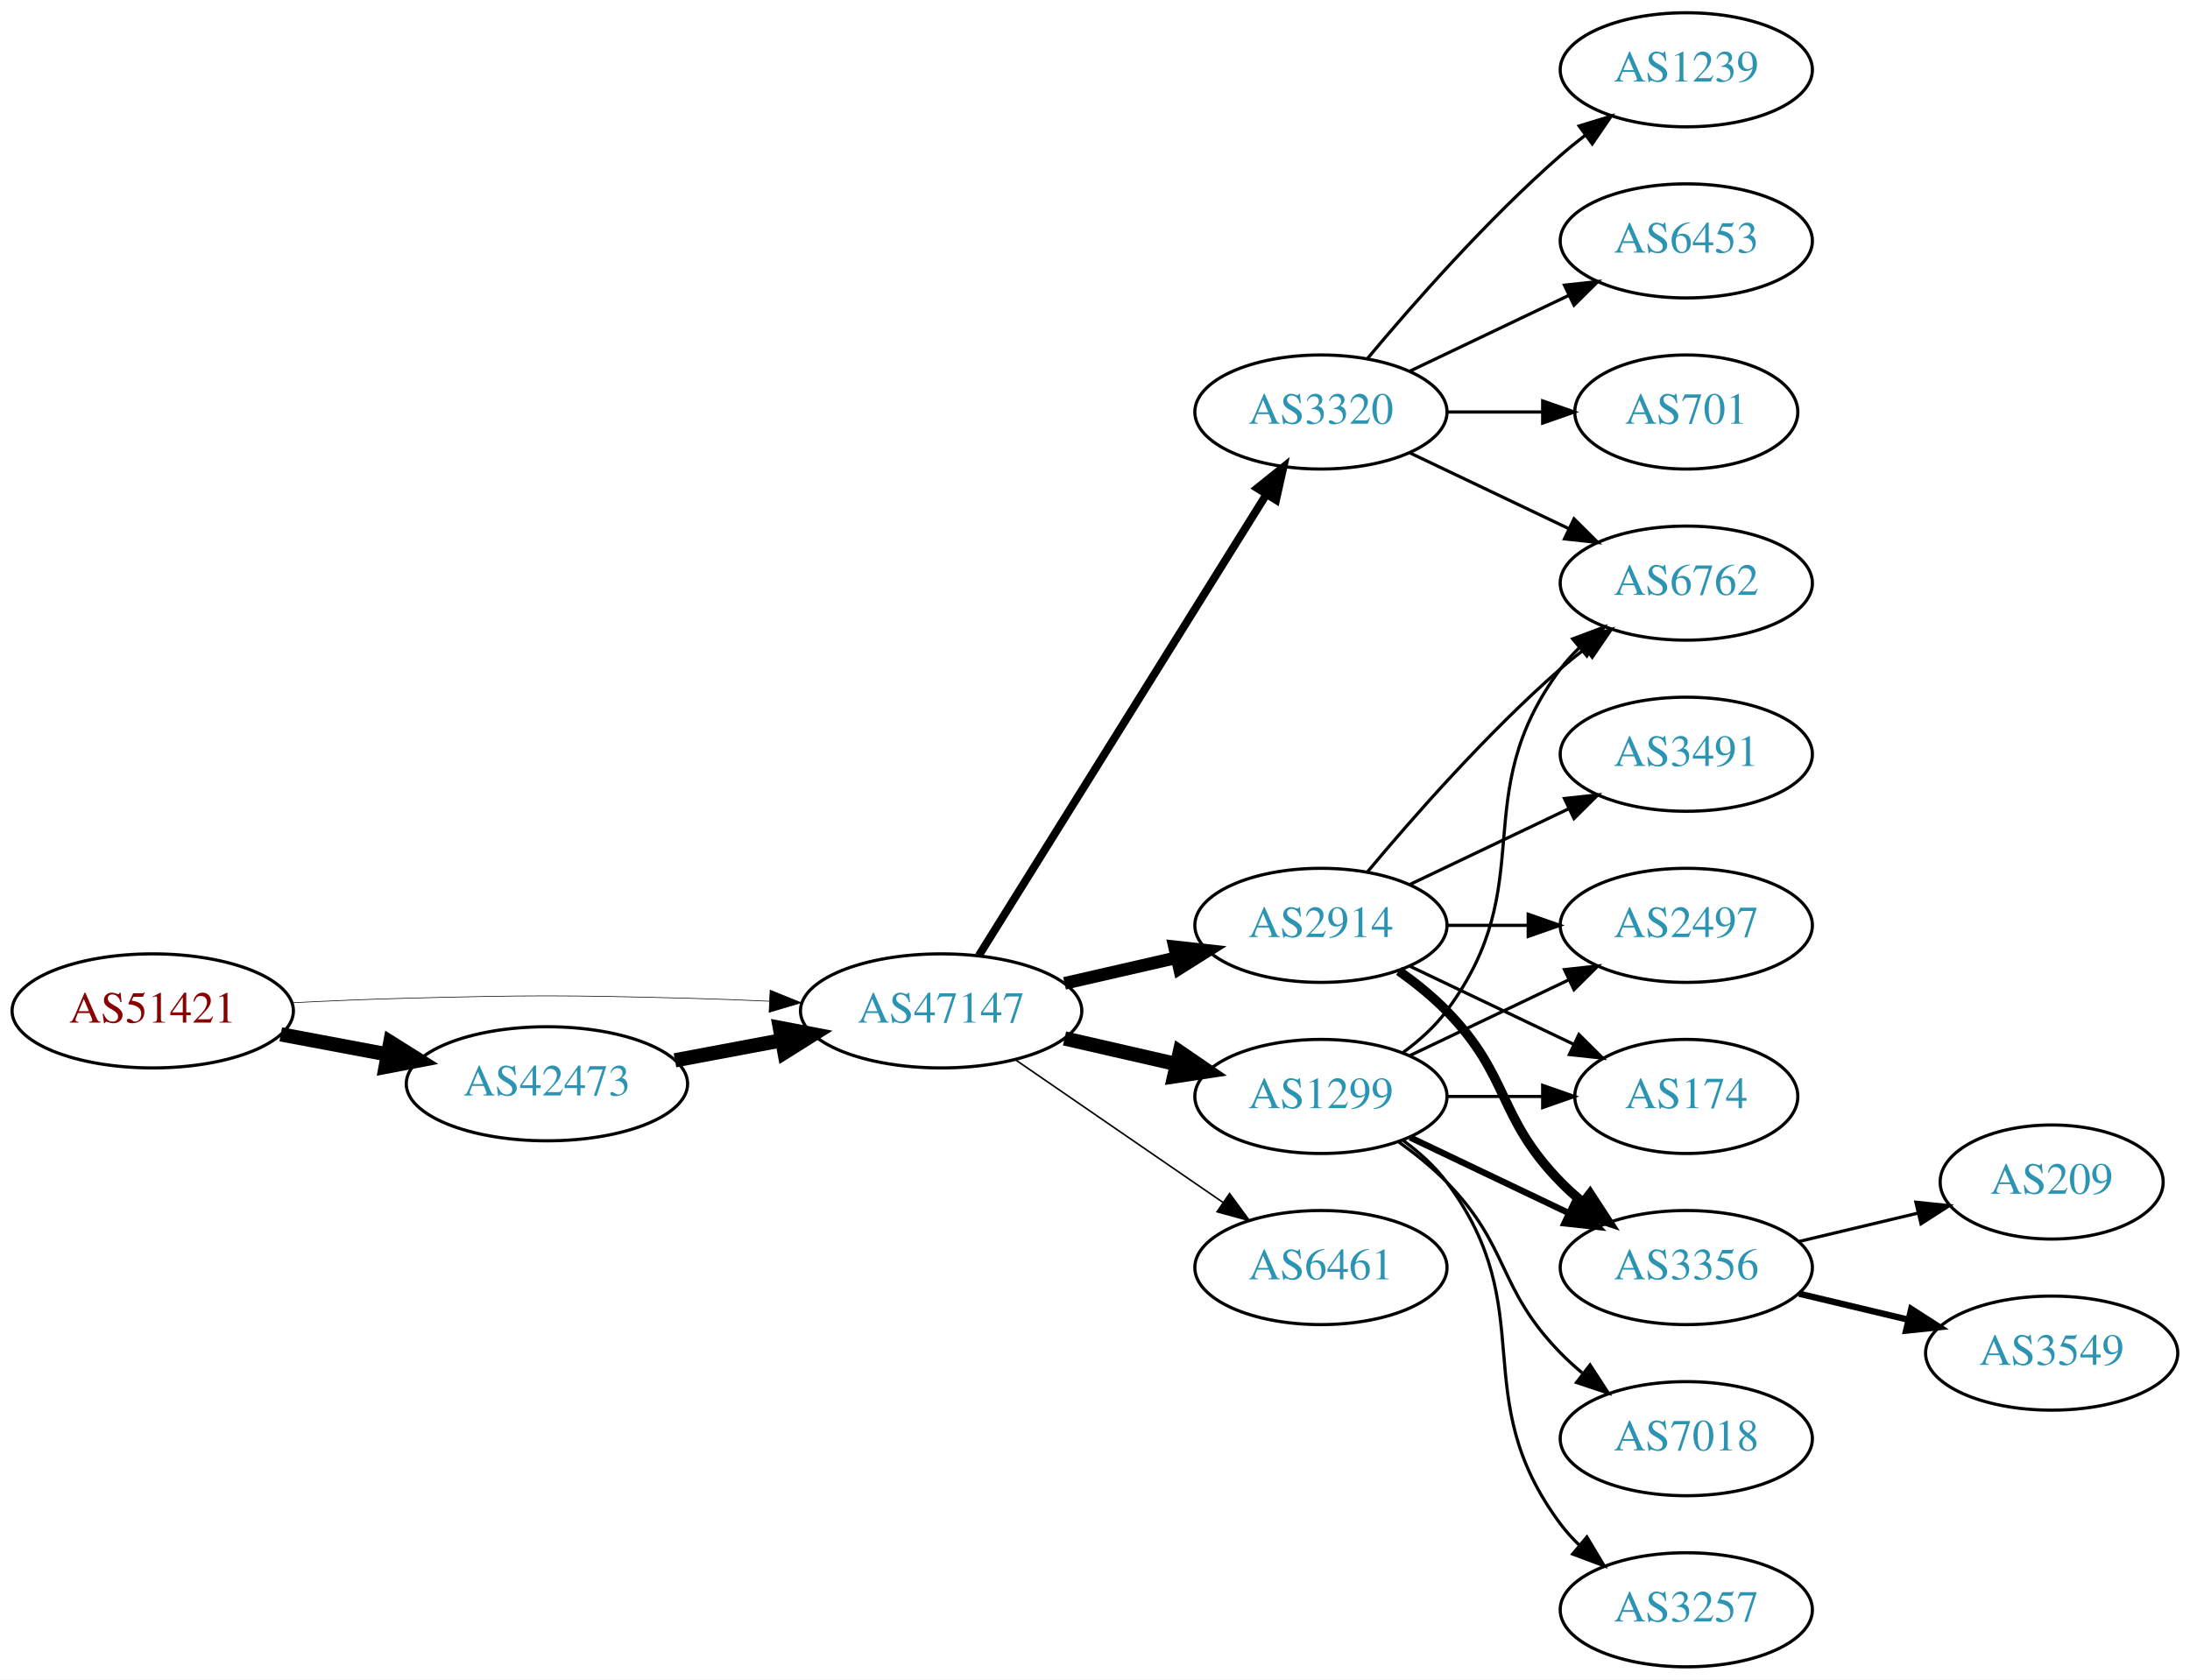
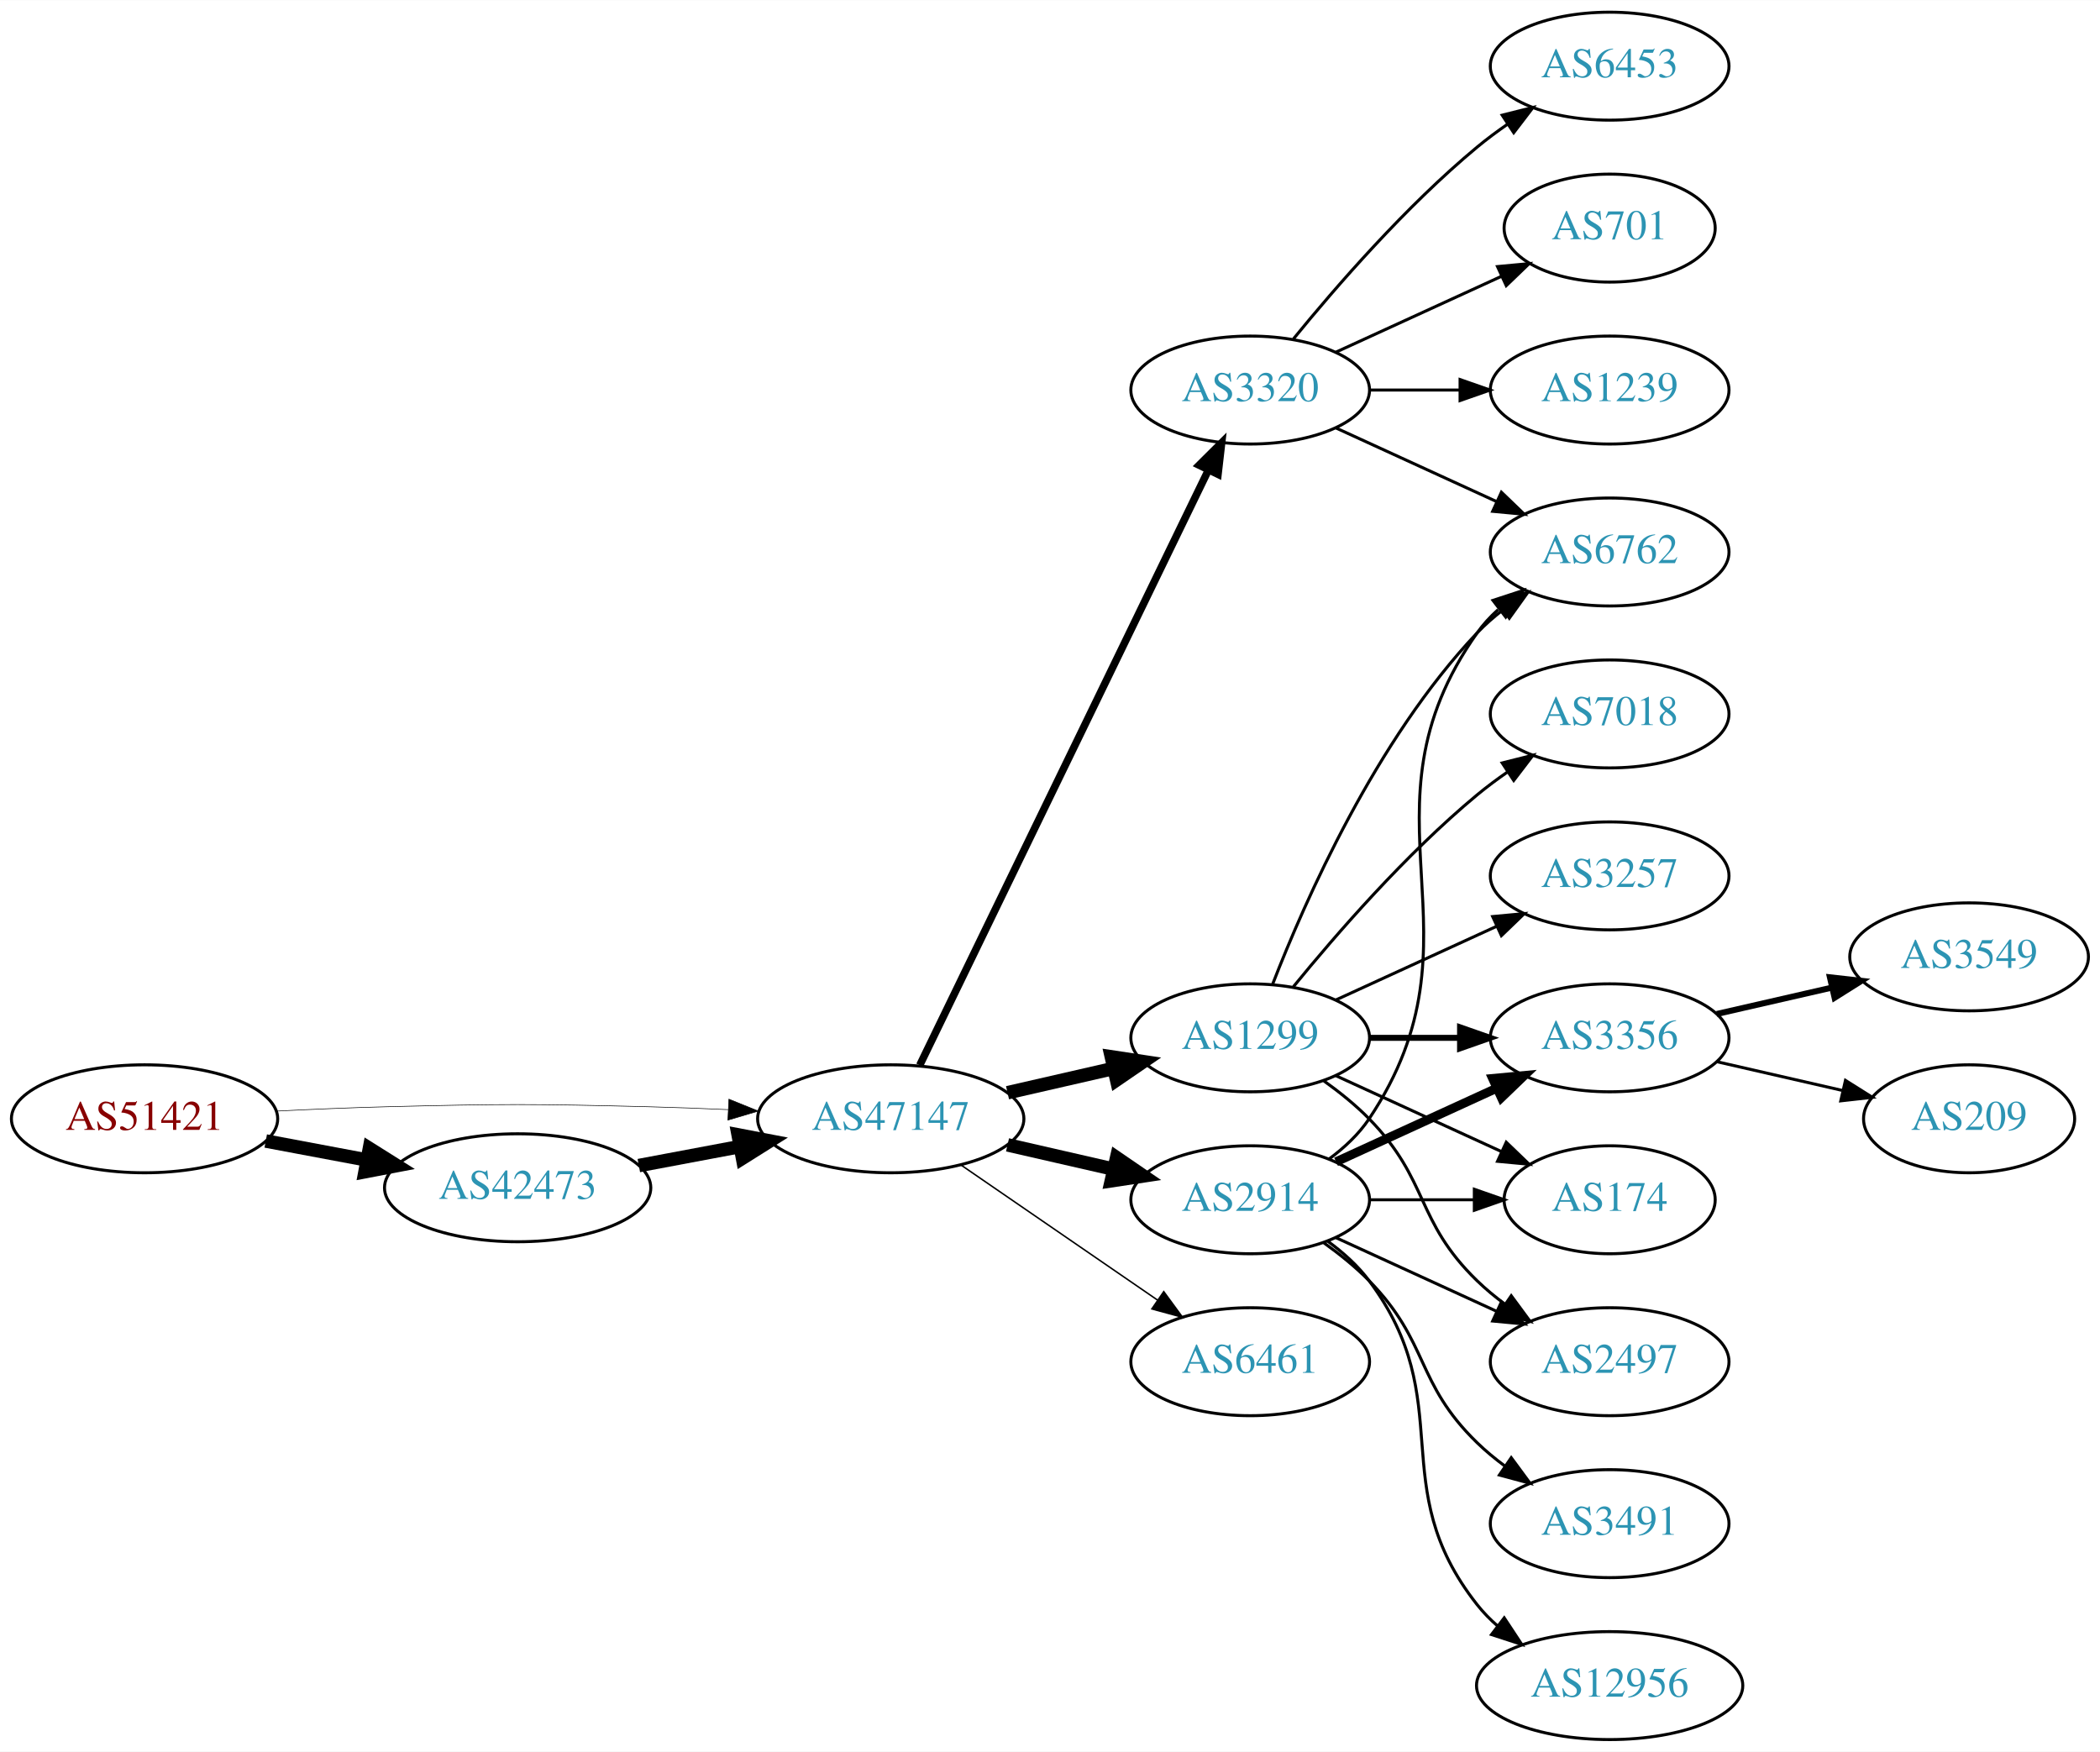
- <svg xmlns="http://www.w3.org/2000/svg" xmlns:xlink="http://www.w3.org/1999/xlink" width="691pt" height="530pt" viewBox="0.00 0.00 691.06 530.00">
-   <g id="graph0" class="graph" transform="scale(1 1) rotate(0) translate(4 526)">
-     <polygon fill="white" stroke="none" points="-4,4 -4,-526 687.055,-526 687.055,4 -4,4" />
+ <svg xmlns="http://www.w3.org/2000/svg" xmlns:xlink="http://www.w3.org/1999/xlink" width="700pt" height="584pt" viewBox="0.00 0.00 700.15 584.00">
+   <g id="graph0" class="graph" transform="scale(1 1) rotate(0) translate(4 580)">
+     <polygon fill="white" stroke="none" points="-4,4 -4,-580 696.155,-580 696.155,4 -4,4" />
    <g id="node1" class="node">
      <g id="a_node1">
        <a xlink:href="/asn/51421" xlink:title="AS51421 ~ Heinrich THURNER [AT]">
          <ellipse fill="#ffffff" stroke="black" cx="44.196" cy="-207" rx="44.393" ry="18" />
          <text text-anchor="middle" x="44.196" y="-203.3" font-family="Times,serif" font-size="14.00" fill="#880000">AS51421</text>
        </a>
      </g>
    </g>
    <g id="node2" class="node">
      <g id="a_node2">
        <a xlink:href="/asn/42473" xlink:title="AS42473 ~ ANEXIA Internetdienstleistungs GmbH [AT]">
          <ellipse fill="#ffffff" stroke="black" cx="168.588" cy="-184" rx="44.393" ry="18" />
          <text text-anchor="middle" x="168.588" y="-180.3" font-family="Times,serif" font-size="14.00" fill="#2c94b3">AS42473</text>
        </a>
      </g>
    </g>
    <g id="edge1" class="edge">
      <path fill="none" stroke="black" stroke-width="4.5" d="M84.595,-199.596C95.296,-197.585 107.019,-195.382 118.196,-193.282" />
      <polygon fill="black" stroke="black" stroke-width="4.5" points="119.162,-197.107 128.263,-191.39 117.707,-189.367 119.162,-197.107" />
    </g>
    <g id="node3" class="node">
      <g id="a_node3">
        <a xlink:href="/asn/47147" xlink:title="AS47147 ~ ANEXIA Internetdienstleistungs GmbH [AT]">
          <ellipse fill="#ffffff" stroke="black" cx="292.98" cy="-207" rx="44.393" ry="18" />
          <text text-anchor="middle" x="292.98" y="-203.3" font-family="Times,serif" font-size="14.00" fill="#2c94b3">AS47147</text>
        </a>
      </g>
    </g>
    <g id="edge2" class="edge">
-       <path fill="none" stroke="black" stroke-width="0.205" d="M88.339,-209.575C100.033,-210.165 112.694,-210.705 124.392,-211 163.665,-211.991 173.511,-211.991 212.784,-211 221.192,-210.788 230.098,-210.449 238.784,-210.056" />
-       <polygon fill="black" stroke="black" stroke-width="0.205" points="239.017,-213.549 248.838,-209.575 238.682,-206.557 239.017,-213.549" />
+       <path fill="none" stroke="black" stroke-width="0.196" d="M88.339,-209.575C100.033,-210.165 112.694,-210.705 124.392,-211 163.665,-211.991 173.511,-211.991 212.784,-211 221.192,-210.788 230.098,-210.449 238.784,-210.056" />
+       <polygon fill="black" stroke="black" stroke-width="0.196" points="239.017,-213.549 248.838,-209.575 238.682,-206.557 239.017,-213.549" />
    </g>
    <g id="edge3" class="edge">
      <path fill="none" stroke="black" stroke-width="4.5" d="M208.988,-191.404C219.688,-193.415 231.411,-195.618 242.589,-197.718" />
      <polygon fill="black" stroke="black" stroke-width="4.5" points="242.1,-201.633 252.655,-199.61 243.554,-193.893 242.1,-201.633" />
    </g>
    <g id="node4" class="node">
      <g id="a_node4">
-         <a xlink:href="/asn/2914" xlink:title="AS2914 ~ NTT America, Inc. [US]">
+         <a xlink:href="/asn/1299" xlink:title="AS1299 ~ Telia Carrier [EU]">
          <ellipse fill="#ffffff" stroke="black" cx="412.823" cy="-234" rx="39.794" ry="18" />
-           <text text-anchor="middle" x="412.823" y="-230.3" font-family="Times,serif" font-size="14.00" fill="#2c94b3">AS2914</text>
+           <text text-anchor="middle" x="412.823" y="-230.3" font-family="Times,serif" font-size="14.00" fill="#2c94b3">AS1299</text>
        </a>
      </g>
    </g>
    <g id="edge4" class="edge">
-       <path fill="none" stroke="black" stroke-width="4" d="M331.915,-215.692C343.156,-218.267 355.568,-221.111 367.192,-223.774" />
-       <polygon fill="black" stroke="black" stroke-width="4" points="366.624,-227.235 377.153,-226.057 368.188,-220.412 366.624,-227.235" />
+       <path fill="none" stroke="black" stroke-width="4.5" d="M331.915,-215.692C343.156,-218.267 355.568,-221.111 367.192,-223.774" />
+       <polygon fill="black" stroke="black" stroke-width="4.5" points="366.527,-227.661 377.153,-226.057 368.285,-219.985 366.527,-227.661" />
    </g>
    <g id="node5" class="node">
      <g id="a_node5">
-         <a xlink:href="/asn/1299" xlink:title="AS1299 ~ Telia Carrier [EU]">
+         <a xlink:href="/asn/3320" xlink:title="AS3320 ~ DTAG [DE]">
+           <ellipse fill="#ffffff" stroke="black" cx="412.823" cy="-450" rx="39.794" ry="18" />
+           <text text-anchor="middle" x="412.823" y="-446.3" font-family="Times,serif" font-size="14.00" fill="#2c94b3">AS3320</text>
+         </a>
+       </g>
+     </g>
+     <g id="edge5" class="edge">
+       <path fill="none" stroke="black" stroke-width="2.5" d="M302.646,-224.868C323.126,-267.101 374.614,-373.272 398.84,-423.227" />
+       <polygon fill="black" stroke="black" stroke-width="2.5" points="395.791,-424.963 403.304,-432.433 402.09,-421.908 395.791,-424.963" />
+     </g>
+     <g id="node6" class="node">
+       <g id="a_node6">
+         <a xlink:href="/asn/2914" xlink:title="AS2914 ~ NTT America, Inc. [US]">
          <ellipse fill="#ffffff" stroke="black" cx="412.823" cy="-180" rx="39.794" ry="18" />
-           <text text-anchor="middle" x="412.823" y="-176.3" font-family="Times,serif" font-size="14.00" fill="#2c94b3">AS1299</text>
-         </a>
-       </g>
-     </g>
-     <g id="edge5" class="edge">
+           <text text-anchor="middle" x="412.823" y="-176.3" font-family="Times,serif" font-size="14.00" fill="#2c94b3">AS2914</text>
+         </a>
+       </g>
+     </g>
+     <g id="edge6" class="edge">
      <path fill="none" stroke="black" stroke-width="4.5" d="M331.915,-198.308C343.156,-195.733 355.568,-192.889 367.192,-190.226" />
      <polygon fill="black" stroke="black" stroke-width="4.5" points="368.285,-194.015 377.153,-187.943 366.527,-186.339 368.285,-194.015" />
-     </g>
-     <g id="node6" class="node">
-       <g id="a_node6">
-         <a xlink:href="/asn/3320" xlink:title="AS3320 ~ DTAG [DE]">
-           <ellipse fill="#ffffff" stroke="black" cx="412.823" cy="-396" rx="39.794" ry="18" />
-           <text text-anchor="middle" x="412.823" y="-392.3" font-family="Times,serif" font-size="14.00" fill="#2c94b3">AS3320</text>
-         </a>
-       </g>
-     </g>
-     <g id="edge6" class="edge">
-       <path fill="none" stroke="black" stroke-width="2.5" d="M304.856,-224.442C325.639,-257.775 371.099,-330.686 395.528,-369.866" />
-       <polygon fill="black" stroke="black" stroke-width="2.5" points="392.713,-371.966 400.974,-378.6 398.653,-368.263 392.713,-371.966" />
    </g>
    <g id="node7" class="node">
      <g id="a_node7">
        <a xlink:href="/asn/6461" xlink:title="AS6461 ~ Zayo Bandwidth [US]">
          <ellipse fill="#ffffff" stroke="black" cx="412.823" cy="-126" rx="39.794" ry="18" />
          <text text-anchor="middle" x="412.823" y="-122.3" font-family="Times,serif" font-size="14.00" fill="#2c94b3">AS6461</text>
        </a>
      </g>
    </g>
    <g id="edge7" class="edge">
      <path fill="none" stroke="black" stroke-width="0.5" d="M316.423,-191.574C335.004,-178.802 361.565,-160.545 381.945,-146.537" />
      <polygon fill="black" stroke="black" stroke-width="0.5" points="384.001,-149.371 390.259,-140.822 380.036,-143.602 384.001,-149.371" />
    </g>
+     <g id="node9" class="node">
+       <g id="a_node9">
+         <a xlink:href="/asn/6762" xlink:title="AS6762 ~ TELECOM ITALIA SPARKLE S.p.A. [IT]">
+           <ellipse fill="#ffffff" stroke="black" cx="532.666" cy="-396" rx="39.794" ry="18" />
+           <text text-anchor="middle" x="532.666" y="-392.3" font-family="Times,serif" font-size="14.00" fill="#2c94b3">AS6762</text>
+         </a>
+       </g>
+     </g>
+     <g id="edge13" class="edge">
+       <path fill="none" stroke="black" d="M420.346,-251.994C431.097,-279.728 454.754,-333.429 488.469,-369 491.055,-371.728 493.973,-374.294 497.041,-376.677" />
+       <polygon fill="black" stroke="black" points="495.195,-379.658 505.389,-382.543 499.219,-373.93 495.195,-379.658" />
+     </g>
+     <g id="node12" class="node">
+       <g id="a_node12">
+         <a xlink:href="/asn/3356" xlink:title="AS3356 ~ Level 3 Parent, LLC [US]">
+           <ellipse fill="#ffffff" stroke="black" cx="532.666" cy="-234" rx="39.794" ry="18" />
+           <text text-anchor="middle" x="532.666" y="-230.3" font-family="Times,serif" font-size="14.00" fill="#2c94b3">AS3356</text>
+         </a>
+       </g>
+     </g>
+     <g id="edge12" class="edge">
+       <path fill="none" stroke="black" stroke-width="2" d="M452.736,-234C462.289,-234 472.639,-234 482.601,-234" />
+       <polygon fill="black" stroke="black" stroke-width="2" points="482.794,-237.5 492.794,-234 482.794,-230.5 482.794,-237.5" />
+     </g>
+     <g id="node13" class="node">
+       <g id="a_node13">
+         <a xlink:href="/asn/7018" xlink:title="AS7018 ~ AT&amp;T Services, Inc. [US]">
+           <ellipse fill="#ffffff" stroke="black" cx="532.666" cy="-342" rx="39.794" ry="18" />
+           <text text-anchor="middle" x="532.666" y="-338.3" font-family="Times,serif" font-size="14.00" fill="#2c94b3">AS7018</text>
+         </a>
+       </g>
+     </g>
+     <g id="edge14" class="edge">
+       <path fill="none" stroke="black" d="M427.242,-251.065C441.357,-268.375 464.771,-295.345 488.469,-315 491.686,-317.668 495.186,-320.27 498.757,-322.741" />
+       <polygon fill="black" stroke="black" points="496.835,-325.666 507.113,-328.236 500.68,-319.817 496.835,-325.666" />
+     </g>
+     <g id="node14" class="node">
+       <g id="a_node14">
+         <a xlink:href="/asn/174" xlink:title="AS174 ~ Cogent Communications [US]">
+           <ellipse fill="#ffffff" stroke="black" cx="532.666" cy="-180" rx="35.194" ry="18" />
+           <text text-anchor="middle" x="532.666" y="-176.3" font-family="Times,serif" font-size="14.00" fill="#2c94b3">AS174</text>
+         </a>
+       </g>
+     </g>
+     <g id="edge15" class="edge">
+       <path fill="none" stroke="black" d="M441.452,-221.339C457.868,-213.817 478.85,-204.202 496.446,-196.139" />
+       <polygon fill="black" stroke="black" points="498.191,-199.189 505.824,-191.842 495.275,-192.826 498.191,-199.189" />
+     </g>
+     <g id="node15" class="node">
+       <g id="a_node15">
+         <a xlink:href="/asn/3257" xlink:title="AS3257 ~ GTT [DE]">
+           <ellipse fill="#ffffff" stroke="black" cx="532.666" cy="-288" rx="39.794" ry="18" />
+           <text text-anchor="middle" x="532.666" y="-284.3" font-family="Times,serif" font-size="14.00" fill="#2c94b3">AS3257</text>
+         </a>
+       </g>
+     </g>
+     <g id="edge16" class="edge">
+       <path fill="none" stroke="black" d="M441.452,-246.661C457.409,-253.973 477.679,-263.261 494.962,-271.181" />
+       <polygon fill="black" stroke="black" points="493.661,-274.435 504.21,-275.419 496.577,-268.071 493.661,-274.435" />
+     </g>
+     <g id="node16" class="node">
+       <g id="a_node16">
+         <a xlink:href="/asn/2497" xlink:title="AS2497 ~ Internet Initiative Japan Inc. [JP]">
+           <ellipse fill="#ffffff" stroke="black" cx="532.666" cy="-126" rx="39.794" ry="18" />
+           <text text-anchor="middle" x="532.666" y="-122.3" font-family="Times,serif" font-size="14.00" fill="#2c94b3">AS2497</text>
+         </a>
+       </g>
+     </g>
+     <g id="edge17" class="edge">
+       <path fill="none" stroke="black" d="M437.417,-219.611C442.673,-215.852 448.005,-211.563 452.469,-207 472.642,-186.383 467.776,-173.094 488.469,-153 491.315,-150.237 494.488,-147.614 497.789,-145.166" />
+       <polygon fill="black" stroke="black" points="499.854,-147.994 506.136,-139.462 495.905,-142.214 499.854,-147.994" />
+     </g>
    <g id="node8" class="node">
      <g id="a_node8">
-         <a xlink:href="/asn/174" xlink:title="AS174 ~ Cogent Communications [US]">
-           <ellipse fill="#ffffff" stroke="black" cx="528.116" cy="-180" rx="35.194" ry="18" />
-           <text text-anchor="middle" x="528.116" y="-176.3" font-family="Times,serif" font-size="14.00" fill="#2c94b3">AS174</text>
+         <a xlink:href="/asn/6453" xlink:title="AS6453 ~ TATA COMMUNICATIONS (AMERICA) INC [US]">
+           <ellipse fill="#ffffff" stroke="black" cx="532.666" cy="-558" rx="39.794" ry="18" />
+           <text text-anchor="middle" x="532.666" y="-554.3" font-family="Times,serif" font-size="14.00" fill="#2c94b3">AS6453</text>
        </a>
      </g>
    </g>
    <g id="edge8" class="edge">
-       <path fill="none" stroke="black" d="M440.959,-221.066C456.391,-213.71 475.877,-204.423 492.412,-196.541" />
-       <polygon fill="black" stroke="black" points="494.232,-199.551 501.754,-192.089 491.221,-193.232 494.232,-199.551" />
-     </g>
-     <g id="node9" class="node">
-       <g id="a_node9">
-         <a xlink:href="/asn/3356" xlink:title="AS3356 ~ Level 3 Parent, LLC [US]">
-           <ellipse fill="#ffffff" stroke="black" cx="528.116" cy="-126" rx="39.794" ry="18" />
-           <text text-anchor="middle" x="528.116" y="-122.3" font-family="Times,serif" font-size="14.00" fill="#2c94b3">AS3356</text>
-         </a>
-       </g>
+       <path fill="none" stroke="black" d="M427.242,-467.065C441.357,-484.375 464.771,-511.345 488.469,-531 491.686,-533.668 495.186,-536.27 498.757,-538.741" />
+       <polygon fill="black" stroke="black" points="496.835,-541.666 507.113,-544.236 500.68,-535.817 496.835,-541.666" />
    </g>
    <g id="edge9" class="edge">
-       <path fill="none" stroke="black" stroke-width="3" d="M437.417,-219.611C442.673,-215.852 448.005,-211.563 452.469,-207 472.642,-186.383 468.297,-173.617 488.469,-153 490.562,-150.861 492.846,-148.782 495.222,-146.79" />
-       <polygon fill="black" stroke="black" stroke-width="3" points="497.741,-149.268 503.522,-140.389 493.466,-143.725 497.741,-149.268" />
+       <path fill="none" stroke="black" d="M441.452,-437.339C457.409,-430.027 477.679,-420.739 494.962,-412.819" />
+       <polygon fill="black" stroke="black" points="496.577,-415.929 504.21,-408.581 493.661,-409.565 496.577,-415.929" />
    </g>
    <g id="node10" class="node">
      <g id="a_node10">
-         <a xlink:href="/asn/6762" xlink:title="AS6762 ~ TELECOM ITALIA SPARKLE S.p.A. [IT]">
-           <ellipse fill="#ffffff" stroke="black" cx="528.116" cy="-342" rx="39.794" ry="18" />
-           <text text-anchor="middle" x="528.116" y="-338.3" font-family="Times,serif" font-size="14.00" fill="#2c94b3">AS6762</text>
+         <a xlink:href="/asn/701" xlink:title="AS701 ~ UUNET [US]">
+           <ellipse fill="#ffffff" stroke="black" cx="532.666" cy="-504" rx="35.194" ry="18" />
+           <text text-anchor="middle" x="532.666" y="-500.3" font-family="Times,serif" font-size="14.00" fill="#2c94b3">AS701</text>
        </a>
      </g>
    </g>
    <g id="edge10" class="edge">
-       <path fill="none" stroke="black" d="M427.453,-250.817C441.736,-267.929 465.282,-294.745 488.469,-315 490.935,-317.154 493.574,-319.294 496.271,-321.372" />
-       <polygon fill="black" stroke="black" points="494.296,-324.264 504.425,-327.37 498.444,-318.625 494.296,-324.264" />
+       <path fill="none" stroke="black" d="M441.452,-462.661C457.868,-470.183 478.85,-479.798 496.446,-487.861" />
+       <polygon fill="black" stroke="black" points="495.275,-491.174 505.824,-492.158 498.191,-484.811 495.275,-491.174" />
    </g>
    <g id="node11" class="node">
      <g id="a_node11">
-         <a xlink:href="/asn/2497" xlink:title="AS2497 ~ Internet Initiative Japan Inc. [JP]">
-           <ellipse fill="#ffffff" stroke="black" cx="528.116" cy="-234" rx="39.794" ry="18" />
-           <text text-anchor="middle" x="528.116" y="-230.3" font-family="Times,serif" font-size="14.00" fill="#2c94b3">AS2497</text>
+         <a xlink:href="/asn/1239" xlink:title="AS1239 ~ Sprint [US]">
+           <ellipse fill="#ffffff" stroke="black" cx="532.666" cy="-450" rx="39.794" ry="18" />
+           <text text-anchor="middle" x="532.666" y="-446.3" font-family="Times,serif" font-size="14.00" fill="#2c94b3">AS1239</text>
        </a>
      </g>
    </g>
    <g id="edge11" class="edge">
-       <path fill="none" stroke="black" d="M452.495,-234C460.698,-234 469.462,-234 477.994,-234" />
-       <polygon fill="black" stroke="black" points="478.233,-237.5 488.233,-234 478.233,-230.5 478.233,-237.5" />
-     </g>
-     <g id="node12" class="node">
-       <g id="a_node12">
+       <path fill="none" stroke="black" d="M452.736,-450C462.289,-450 472.639,-450 482.601,-450" />
+       <polygon fill="black" stroke="black" points="482.794,-453.5 492.794,-450 482.794,-446.5 482.794,-453.5" />
+     </g>
+     <g id="edge22" class="edge">
+       <path fill="none" stroke="black" d="M439.142,-193.607C444.198,-197.351 449.01,-201.831 452.469,-207 493.494,-268.294 445.89,-308.775 488.469,-369 490.461,-371.816 492.848,-374.401 495.464,-376.76" />
+       <polygon fill="black" stroke="black" points="493.763,-379.865 503.832,-383.162 498.016,-374.306 493.763,-379.865" />
+     </g>
+     <g id="edge24" class="edge">
+       <path fill="none" stroke="black" stroke-width="3" d="M441.452,-192.661C457.409,-199.973 477.679,-209.261 494.962,-217.181" />
+       <polygon fill="black" stroke="black" stroke-width="3" points="493.661,-220.435 504.21,-221.419 496.577,-214.071 493.661,-220.435" />
+     </g>
+     <g id="edge21" class="edge">
+       <path fill="none" stroke="black" d="M452.736,-180C463.822,-180 475.982,-180 487.364,-180" />
+       <polygon fill="black" stroke="black" points="487.546,-183.5 497.546,-180 487.546,-176.5 487.546,-183.5" />
+     </g>
+     <g id="edge23" class="edge">
+       <path fill="none" stroke="black" d="M441.452,-167.339C457.409,-160.027 477.679,-150.739 494.962,-142.819" />
+       <polygon fill="black" stroke="black" points="496.577,-145.929 504.21,-138.581 493.661,-139.565 496.577,-145.929" />
+     </g>
+     <g id="node19" class="node">
+       <g id="a_node19">
+         <a xlink:href="/asn/12956" xlink:title="AS12956 ~ TELXIUS [ES]">
+           <ellipse fill="#ffffff" stroke="black" cx="532.666" cy="-18" rx="44.393" ry="18" />
+           <text text-anchor="middle" x="532.666" y="-14.3" font-family="Times,serif" font-size="14.00" fill="#2c94b3">AS12956</text>
+         </a>
+       </g>
+     </g>
+     <g id="edge20" class="edge">
+       <path fill="none" stroke="black" d="M438.754,-166.118C443.83,-162.389 448.748,-157.984 452.469,-153 482.741,-112.458 457.171,-84.754 488.469,-45 490.494,-42.429 492.835,-40.037 495.36,-37.826" />
+       <polygon fill="black" stroke="black" points="497.516,-40.584 503.349,-31.739 493.274,-35.016 497.516,-40.584" />
+     </g>
+     <g id="node20" class="node">
+       <g id="a_node20">
        <a xlink:href="/asn/3491" xlink:title="AS3491 ~ PCCW Global, Inc. [US]">
-           <ellipse fill="#ffffff" stroke="black" cx="528.116" cy="-288" rx="39.794" ry="18" />
-           <text text-anchor="middle" x="528.116" y="-284.3" font-family="Times,serif" font-size="14.00" fill="#2c94b3">AS3491</text>
-         </a>
-       </g>
-     </g>
-     <g id="edge12" class="edge">
-       <path fill="none" stroke="black" d="M440.959,-246.934C455.953,-254.081 474.774,-263.052 490.998,-270.785" />
-       <polygon fill="black" stroke="black" points="489.668,-274.028 500.201,-275.171 492.68,-267.709 489.668,-274.028" />
-     </g>
-     <g id="edge17" class="edge">
-       <path fill="none" stroke="black" d="M452.495,-180C462.201,-180 472.691,-180 482.654,-180" />
-       <polygon fill="black" stroke="black" points="482.79,-183.5 492.79,-180 482.79,-176.5 482.79,-183.5" />
-     </g>
-     <g id="edge19" class="edge">
-       <path fill="none" stroke="black" stroke-width="2" d="M440.959,-167.066C455.953,-159.919 474.774,-150.948 490.998,-143.215" />
-       <polygon fill="black" stroke="black" stroke-width="2" points="492.68,-146.291 500.201,-138.829 489.668,-139.972 492.68,-146.291" />
-     </g>
-     <g id="edge16" class="edge">
-       <path fill="none" stroke="black" d="M438.754,-193.882C443.83,-197.611 448.748,-202.016 452.469,-207 482.741,-247.542 458.198,-274.458 488.469,-315 490.214,-317.336 492.221,-319.545 494.385,-321.617" />
-       <polygon fill="black" stroke="black" points="492.262,-324.405 502.185,-328.118 496.744,-319.027 492.262,-324.405" />
-     </g>
-     <g id="edge15" class="edge">
-       <path fill="none" stroke="black" d="M440.959,-192.934C455.953,-200.081 474.774,-209.052 490.998,-216.785" />
-       <polygon fill="black" stroke="black" points="489.668,-220.028 500.201,-221.171 492.68,-213.709 489.668,-220.028" />
-     </g>
-     <g id="node15" class="node">
-       <g id="a_node15">
-         <a xlink:href="/asn/7018" xlink:title="AS7018 ~ AT&amp;T Services, Inc. [US]">
-           <ellipse fill="#ffffff" stroke="black" cx="528.116" cy="-72" rx="39.794" ry="18" />
-           <text text-anchor="middle" x="528.116" y="-68.3" font-family="Times,serif" font-size="14.00" fill="#2c94b3">AS7018</text>
-         </a>
-       </g>
-     </g>
-     <g id="edge18" class="edge">
-       <path fill="none" stroke="black" d="M437.417,-165.611C442.673,-161.852 448.005,-157.563 452.469,-153 472.642,-132.383 468.297,-119.617 488.469,-99 490.562,-96.861 492.846,-94.782 495.222,-92.79" />
-       <polygon fill="black" stroke="black" points="497.741,-95.268 503.522,-86.389 493.466,-89.725 497.741,-95.268" />
-     </g>
-     <g id="node16" class="node">
-       <g id="a_node16">
-         <a xlink:href="/asn/3257" xlink:title="AS3257 ~ GTT [DE]">
-           <ellipse fill="#ffffff" stroke="black" cx="528.116" cy="-18" rx="39.794" ry="18" />
-           <text text-anchor="middle" x="528.116" y="-14.3" font-family="Times,serif" font-size="14.00" fill="#2c94b3">AS3257</text>
-         </a>
-       </g>
-     </g>
-     <g id="edge20" class="edge">
-       <path fill="none" stroke="black" d="M438.754,-166.118C443.83,-162.389 448.748,-157.984 452.469,-153 482.741,-112.458 458.198,-85.542 488.469,-45 490.214,-42.664 492.221,-40.455 494.385,-38.383" />
-       <polygon fill="black" stroke="black" points="496.744,-40.973 502.185,-31.882 492.262,-35.595 496.744,-40.973" />
-     </g>
-     <g id="edge22" class="edge">
-       <path fill="none" stroke="black" d="M440.959,-383.066C455.953,-375.919 474.774,-366.948 490.998,-359.215" />
-       <polygon fill="black" stroke="black" points="492.68,-362.291 500.201,-354.829 489.668,-355.972 492.68,-362.291" />
+           <ellipse fill="#ffffff" stroke="black" cx="532.666" cy="-72" rx="39.794" ry="18" />
+           <text text-anchor="middle" x="532.666" y="-68.3" font-family="Times,serif" font-size="14.00" fill="#2c94b3">AS3491</text>
+         </a>
+       </g>
+     </g>
+     <g id="edge25" class="edge">
+       <path fill="none" stroke="black" d="M437.417,-165.611C442.673,-161.852 448.005,-157.563 452.469,-153 472.642,-132.383 467.776,-119.094 488.469,-99 491.315,-96.237 494.488,-93.614 497.789,-91.166" />
+       <polygon fill="black" stroke="black" points="499.854,-93.993 506.136,-85.462 495.905,-88.214 499.854,-93.993" />
    </g>
    <g id="node17" class="node">
      <g id="a_node17">
-         <a xlink:href="/asn/6453" xlink:title="AS6453 ~ TATA COMMUNICATIONS (AMERICA) INC [US]">
-           <ellipse fill="#ffffff" stroke="black" cx="528.116" cy="-450" rx="39.794" ry="18" />
-           <text text-anchor="middle" x="528.116" y="-446.3" font-family="Times,serif" font-size="14.00" fill="#2c94b3">AS6453</text>
-         </a>
-       </g>
-     </g>
-     <g id="edge21" class="edge">
-       <path fill="none" stroke="black" d="M440.959,-408.934C455.953,-416.081 474.774,-425.052 490.998,-432.785" />
-       <polygon fill="black" stroke="black" points="489.668,-436.028 500.201,-437.171 492.68,-429.709 489.668,-436.028" />
+         <a xlink:href="/asn/3549" xlink:title="AS3549 ~ Level 3 Parent, LLC [US]">
+           <ellipse fill="#ffffff" stroke="black" cx="652.508" cy="-261" rx="39.794" ry="18" />
+           <text text-anchor="middle" x="652.508" y="-257.3" font-family="Times,serif" font-size="14.00" fill="#2c94b3">AS3549</text>
+         </a>
+       </g>
+     </g>
+     <g id="edge18" class="edge">
+       <path fill="none" stroke="black" stroke-width="2" d="M568.385,-241.955C580.385,-244.704 594.006,-247.825 606.698,-250.733" />
+       <polygon fill="black" stroke="black" stroke-width="2" points="606.101,-254.187 616.63,-253.009 607.664,-247.364 606.101,-254.187" />
    </g>
    <g id="node18" class="node">
      <g id="a_node18">
-         <a xlink:href="/asn/701" xlink:title="AS701 ~ UUNET [US]">
-           <ellipse fill="#ffffff" stroke="black" cx="528.116" cy="-396" rx="35.194" ry="18" />
-           <text text-anchor="middle" x="528.116" y="-392.3" font-family="Times,serif" font-size="14.00" fill="#2c94b3">AS701</text>
-         </a>
-       </g>
-     </g>
-     <g id="edge23" class="edge">
-       <path fill="none" stroke="black" d="M452.495,-396C462.201,-396 472.691,-396 482.654,-396" />
-       <polygon fill="black" stroke="black" points="482.79,-399.5 492.79,-396 482.79,-392.5 482.79,-399.5" />
-     </g>
-     <g id="node19" class="node">
-       <g id="a_node19">
-         <a xlink:href="/asn/1239" xlink:title="AS1239 ~ Sprint [US]">
-           <ellipse fill="#ffffff" stroke="black" cx="528.116" cy="-504" rx="39.794" ry="18" />
-           <text text-anchor="middle" x="528.116" y="-500.3" font-family="Times,serif" font-size="14.00" fill="#2c94b3">AS1239</text>
-         </a>
-       </g>
-     </g>
-     <g id="edge24" class="edge">
-       <path fill="none" stroke="black" d="M427.453,-412.817C441.736,-429.929 465.282,-456.745 488.469,-477 490.935,-479.154 493.574,-481.294 496.271,-483.372" />
-       <polygon fill="black" stroke="black" points="494.296,-486.264 504.425,-489.37 498.444,-480.625 494.296,-486.264" />
-     </g>
-     <g id="node13" class="node">
-       <g id="a_node13">
        <a xlink:href="/asn/209" xlink:title="AS209 ~ CenturyLink Communications, LLC [US]">
-           <ellipse fill="#ffffff" stroke="black" cx="643.409" cy="-153" rx="35.194" ry="18" />
-           <text text-anchor="middle" x="643.409" y="-149.3" font-family="Times,serif" font-size="14.00" fill="#2c94b3">AS209</text>
-         </a>
-       </g>
-     </g>
-     <g id="edge13" class="edge">
-       <path fill="none" stroke="black" d="M563.723,-134.248C575.518,-137.058 588.822,-140.229 601.09,-143.153" />
-       <polygon fill="black" stroke="black" points="600.556,-146.624 611.095,-145.537 602.179,-139.814 600.556,-146.624" />
-     </g>
-     <g id="node14" class="node">
-       <g id="a_node14">
-         <a xlink:href="/asn/3549" xlink:title="AS3549 ~ Level 3 Parent, LLC [US]">
-           <ellipse fill="#ffffff" stroke="black" cx="643.409" cy="-99" rx="39.794" ry="18" />
-           <text text-anchor="middle" x="643.409" y="-95.3" font-family="Times,serif" font-size="14.00" fill="#2c94b3">AS3549</text>
-         </a>
-       </g>
-     </g>
-     <g id="edge14" class="edge">
-       <path fill="none" stroke="black" stroke-width="2" d="M563.723,-117.752C574.594,-115.162 586.749,-112.265 598.191,-109.538" />
-       <polygon fill="black" stroke="black" stroke-width="2" points="599.097,-112.92 608.014,-107.197 597.475,-106.111 599.097,-112.92" />
+           <ellipse fill="#ffffff" stroke="black" cx="652.508" cy="-207" rx="35.194" ry="18" />
+           <text text-anchor="middle" x="652.508" y="-203.3" font-family="Times,serif" font-size="14.00" fill="#2c94b3">AS209</text>
+         </a>
+       </g>
+     </g>
+     <g id="edge19" class="edge">
+       <path fill="none" stroke="black" d="M568.385,-226.045C581.477,-223.045 596.499,-219.604 610.14,-216.478" />
+       <polygon fill="black" stroke="black" points="611.282,-219.807 620.247,-214.162 609.718,-212.984 611.282,-219.807" />
    </g>
  </g>
</svg>
